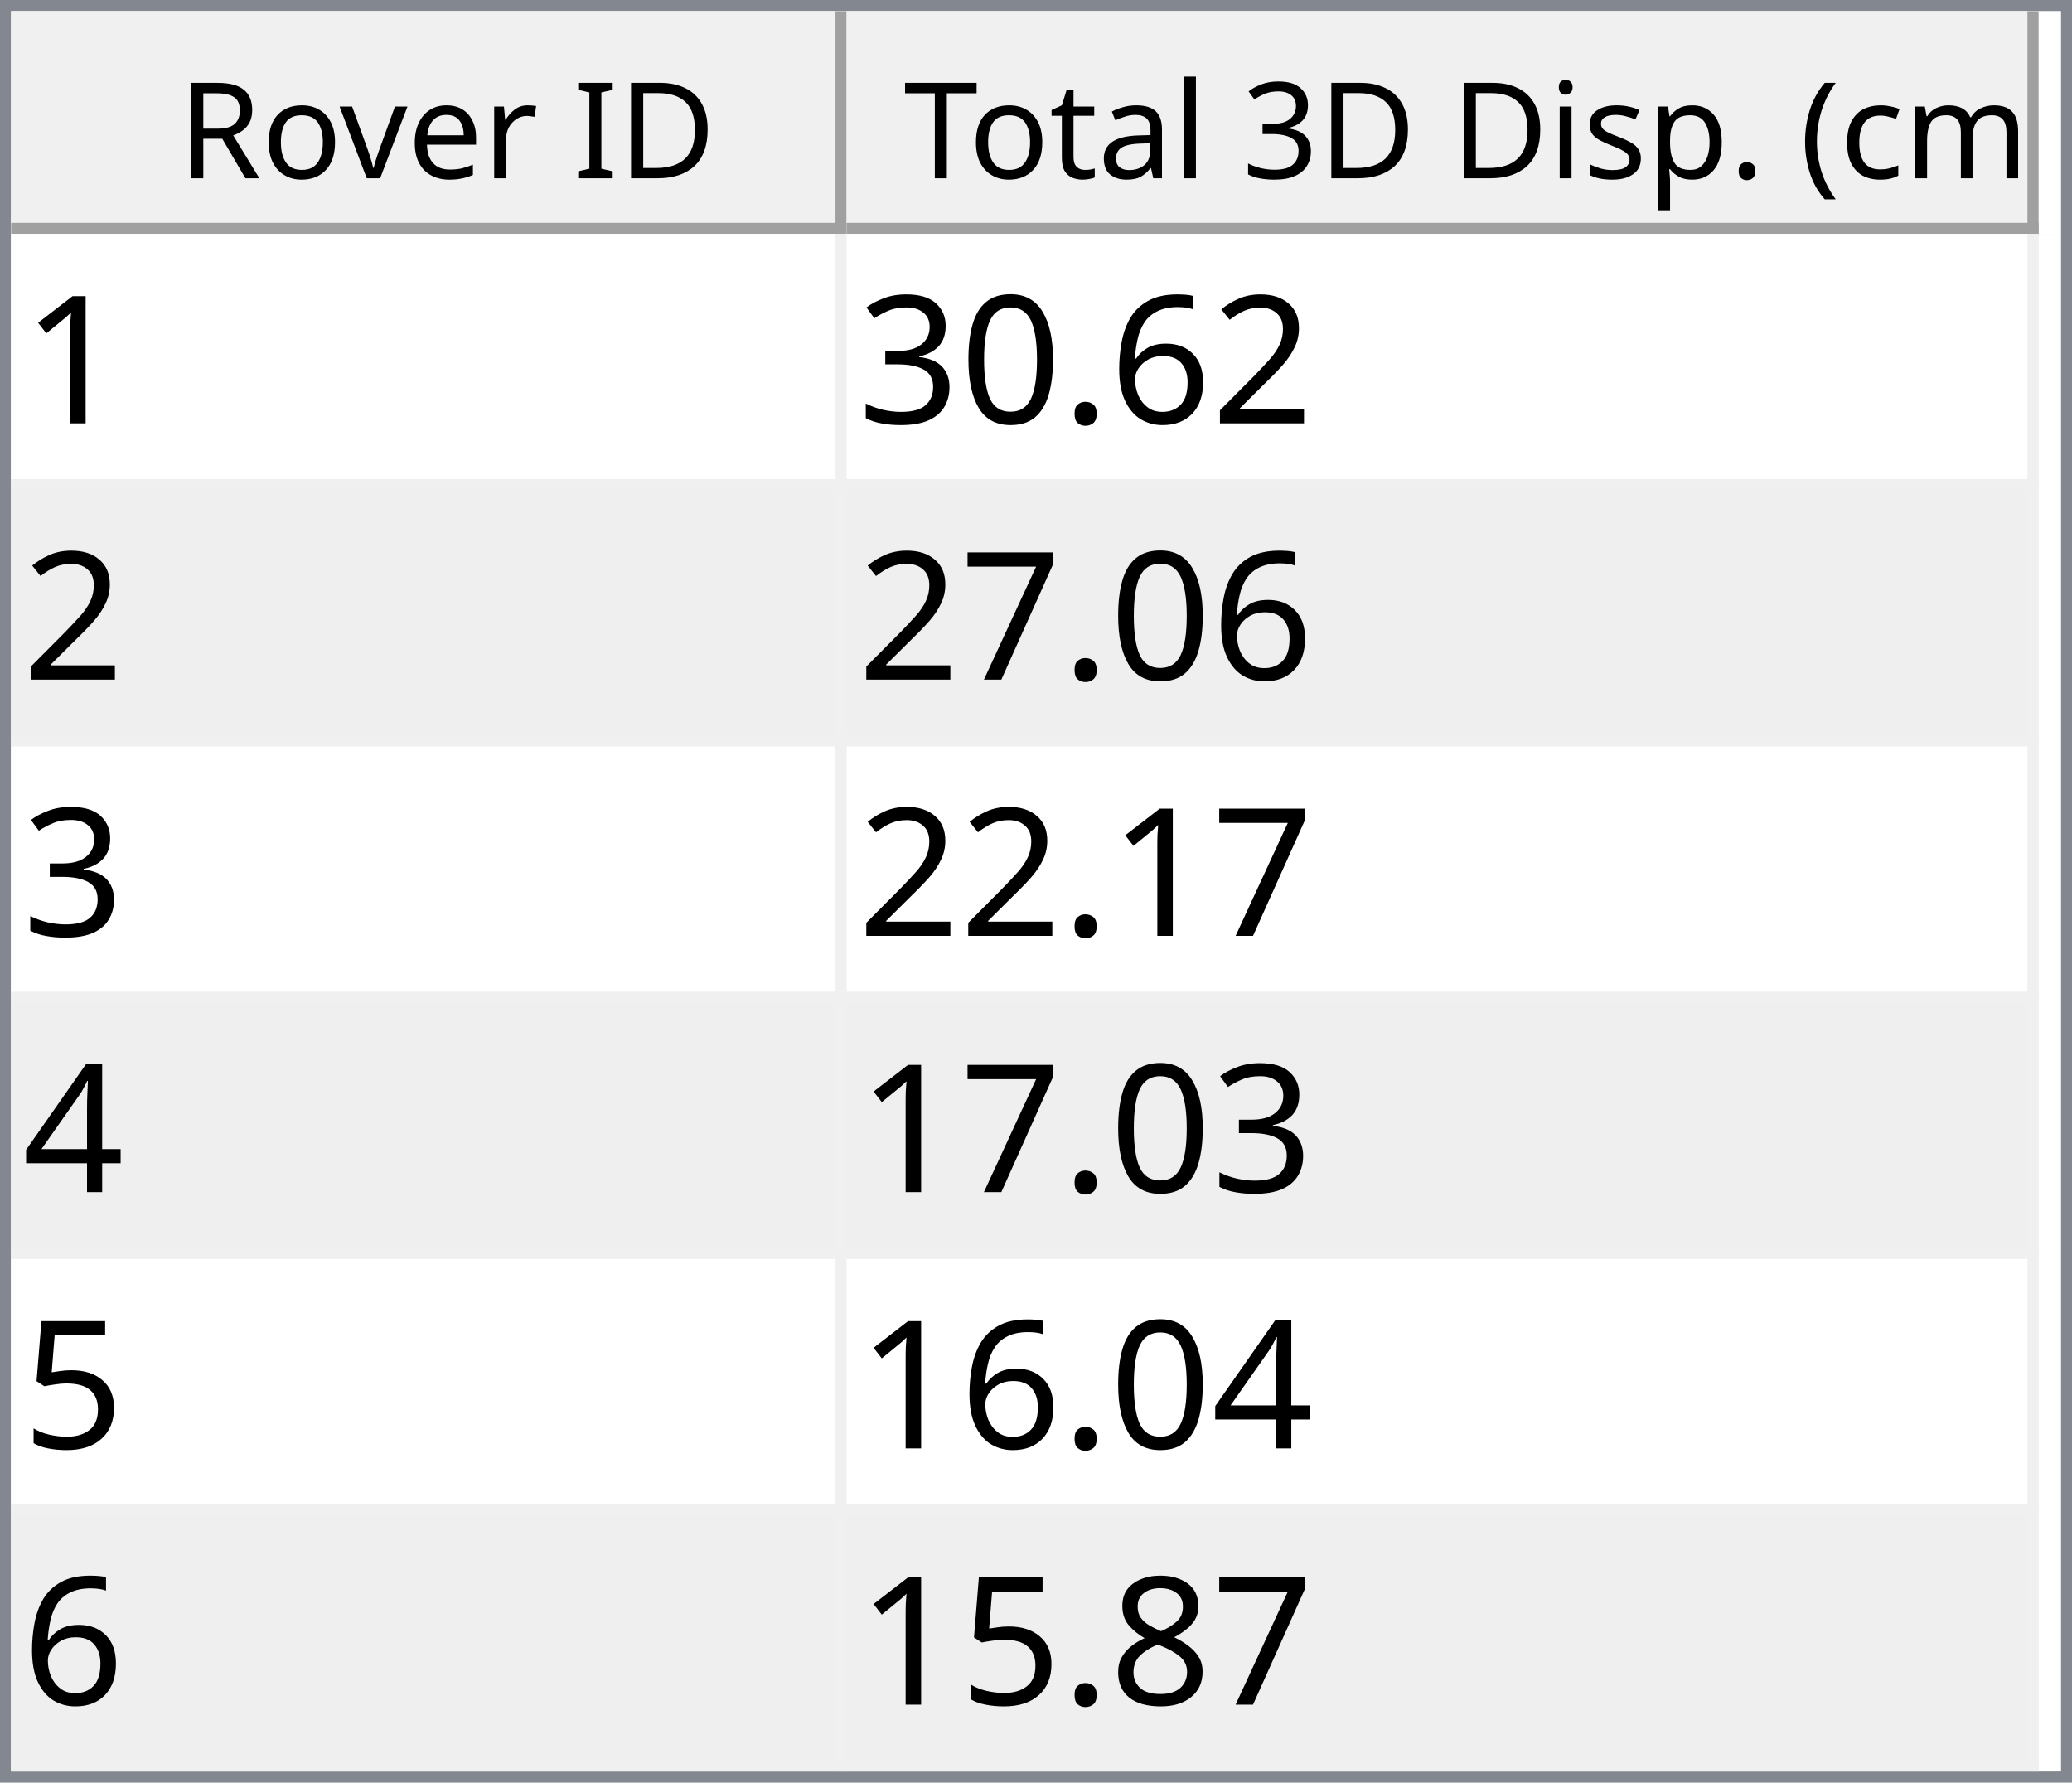
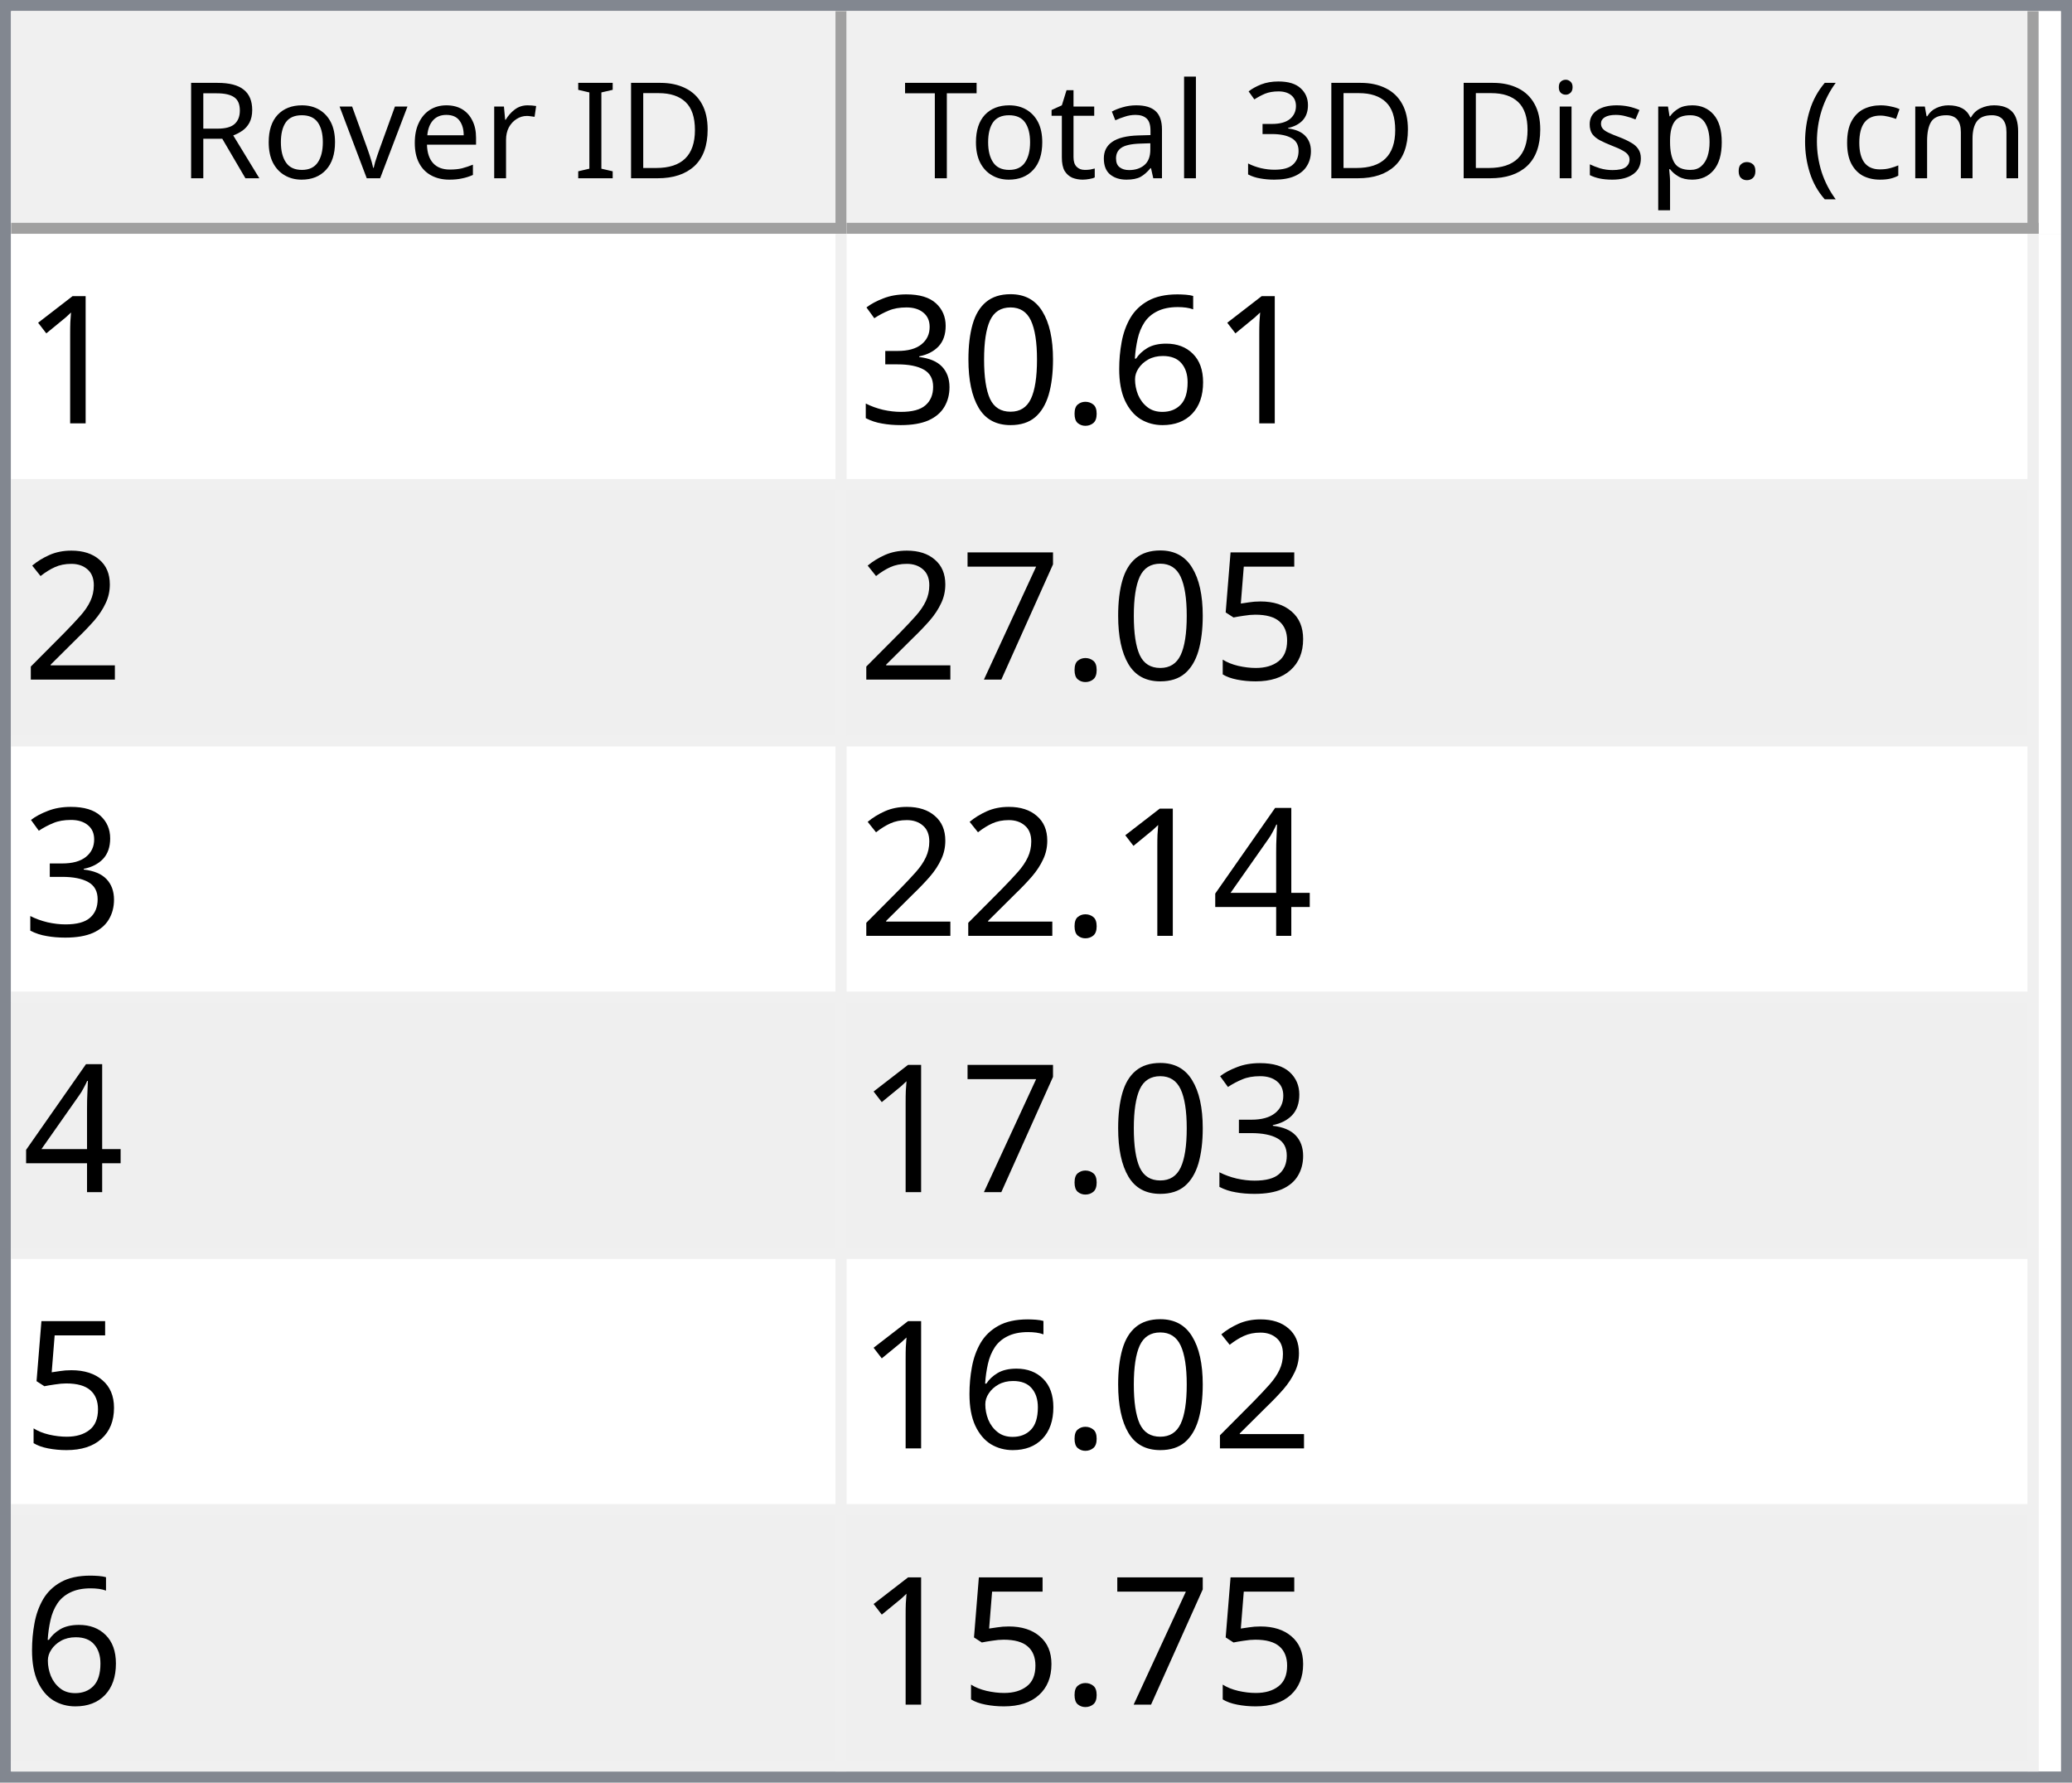
<svg xmlns="http://www.w3.org/2000/svg" style="fill-opacity:1; color-rendering:auto; color-interpolation:auto; text-rendering:auto; stroke:black; stroke-linecap:square; stroke-miterlimit:10; shape-rendering:auto; stroke-opacity:1; fill:black; stroke-dasharray:none; font-weight:normal; stroke-width:1; font-family:'Dialog'; font-style:normal; stroke-linejoin:miter; font-size:12px; stroke-dashoffset:0; image-rendering:auto;" width="186" height="160">
  <defs id="genericDefs" />
  <g>
    <defs id="defs1">
      <clipPath clipPathUnits="userSpaceOnUse" id="clipPath1">
        <path d="M0 0 L186 0 L186 160 L0 160 L0 0 Z" />
      </clipPath>
      <clipPath clipPathUnits="userSpaceOnUse" id="clipPath2">
        <path d="M0 0 L0 160 L186 160 L186 0 Z" />
      </clipPath>
      <clipPath clipPathUnits="userSpaceOnUse" id="clipPath3">
        <path d="M0 0 L0 20 L184 20 L184 0 Z" />
      </clipPath>
      <clipPath clipPathUnits="userSpaceOnUse" id="clipPath4">
        <path d="M0 0 L0 20 L75 20 L75 0 Z" />
      </clipPath>
      <clipPath clipPathUnits="userSpaceOnUse" id="clipPath5">
        <path d="M1 1 L1 19 L74 19 L74 1 Z" />
      </clipPath>
      <clipPath clipPathUnits="userSpaceOnUse" id="clipPath6">
        <path d="M0 0 L0 18 L73 18 L73 0 Z" />
      </clipPath>
      <clipPath clipPathUnits="userSpaceOnUse" id="clipPath7">
        <path d="M-0.5 -0.5 L-0.5 19.5 L74.5 19.5 L74.5 -0.5 Z" />
      </clipPath>
      <clipPath clipPathUnits="userSpaceOnUse" id="clipPath8">
        <path d="M0 0 L0 20 L107 20 L107 0 Z" />
      </clipPath>
      <clipPath clipPathUnits="userSpaceOnUse" id="clipPath9">
        <path d="M1 1 L1 19 L106 19 L106 1 Z" />
      </clipPath>
      <clipPath clipPathUnits="userSpaceOnUse" id="clipPath10">
        <path d="M0 0 L0 18 L105 18 L105 0 Z" />
      </clipPath>
      <clipPath clipPathUnits="userSpaceOnUse" id="clipPath11">
        <path d="M-0.5 -0.5 L-0.5 19.5 L106.5 19.5 L106.5 -0.5 Z" />
      </clipPath>
      <clipPath clipPathUnits="userSpaceOnUse" id="clipPath12">
        <path d="M0 0 L0 138 L184 138 L184 0 Z" />
      </clipPath>
      <clipPath clipPathUnits="userSpaceOnUse" id="clipPath13">
        <path d="M0 0 L0 138 L182 138 L182 0 Z" />
      </clipPath>
      <clipPath clipPathUnits="userSpaceOnUse" id="clipPath14">
        <path d="M-0.5 -0.5 L-0.5 137.5 L181.5 137.5 L181.5 -0.5 Z" />
      </clipPath>
      <clipPath clipPathUnits="userSpaceOnUse" id="clipPath15">
        <path d="M0 0 L0 22 L74 22 L74 0 Z" />
      </clipPath>
      <clipPath clipPathUnits="userSpaceOnUse" id="clipPath16">
        <path d="M0 0 L0 22 L106 22 L106 0 Z" />
      </clipPath>
      <font horiz-adv-x="64.551" id="font1">
        <font-face ascent="107.91" descent="25.098" units-per-em="100" style="font-style:normal; font-family:Segoe UI; font-weight:normal;" />
        <missing-glyph horiz-adv-x="64.551" d="M8.109 0 L8.109 68.266 L56.453 68.266 L56.453 0 L8.109 0 ZM15.328 7.234 L49.219 7.234 L49.219 61.031 L15.328 61.031 L15.328 7.234 Z" />
        <glyph unicode="D" horiz-adv-x="70.117" d="M9.188 0 L9.188 70.016 L28.516 70.016 Q65.531 70.016 65.531 35.891 Q65.531 19.672 55.25 9.836 Q44.969 0 27.734 0 L9.188 0 ZM17.391 62.594 L17.391 7.422 L27.828 7.422 Q41.609 7.422 49.273 14.797 Q56.938 22.172 56.938 35.688 Q56.938 62.594 28.328 62.594 L17.391 62.594 Z" />
        <glyph unicode="I" horiz-adv-x="26.611" d="M17.391 0 L9.188 0 L9.188 70.016 L17.391 70.016 L17.391 0 Z" />
        <glyph unicode=" " horiz-adv-x="27.393" d="" />
        <glyph unicode="r" horiz-adv-x="34.766" d="M34.188 41.891 Q32.078 43.5 28.125 43.5 Q23 43.5 19.555 38.672 Q16.109 33.844 16.109 25.484 L16.109 0 L8.109 0 L8.109 50 L16.109 50 L16.109 39.703 L16.312 39.703 Q18.016 44.969 21.531 47.922 Q25.047 50.875 29.391 50.875 Q32.516 50.875 34.188 50.203 L34.188 41.891 Z" />
        <glyph unicode="e" horiz-adv-x="52.295" d="M48.297 23 L12.984 23 Q13.188 14.656 17.484 10.109 Q21.781 5.562 29.297 5.562 Q37.75 5.562 44.828 11.141 L44.828 3.609 Q38.234 -1.172 27.391 -1.172 Q16.797 -1.172 10.742 5.641 Q4.688 12.453 4.688 24.812 Q4.688 36.469 11.305 43.82 Q17.922 51.172 27.734 51.172 Q37.547 51.172 42.922 44.828 Q48.297 38.484 48.297 27.203 L48.297 23 ZM40.094 29.781 Q40.047 36.719 36.75 40.578 Q33.453 44.438 27.594 44.438 Q21.922 44.438 17.969 40.383 Q14.016 36.328 13.094 29.781 L40.094 29.781 Z" />
        <glyph unicode="v" horiz-adv-x="47.9" d="M47.406 50 L27.484 0 L19.625 0 L0.688 50 L9.469 50 L22.172 13.672 Q23.578 9.672 23.922 6.688 L24.125 6.688 Q24.609 10.453 25.688 13.484 L38.969 50 L47.406 50 Z" />
        <glyph unicode="o" horiz-adv-x="58.594" d="M29 -1.172 Q17.922 -1.172 11.305 5.836 Q4.688 12.844 4.688 24.422 Q4.688 37.016 11.57 44.094 Q18.453 51.172 30.172 51.172 Q41.359 51.172 47.633 44.289 Q53.906 37.406 53.906 25.203 Q53.906 13.234 47.141 6.031 Q40.375 -1.172 29 -1.172 ZM29.594 44.438 Q21.875 44.438 17.383 39.188 Q12.891 33.938 12.891 24.703 Q12.891 15.828 17.43 10.695 Q21.969 5.562 29.594 5.562 Q37.359 5.562 41.531 10.594 Q45.703 15.625 45.703 24.906 Q45.703 34.281 41.531 39.359 Q37.359 44.438 29.594 44.438 Z" />
        <glyph unicode="R" horiz-adv-x="59.814" d="M59.375 0 L49.609 0 L37.891 19.625 Q36.281 22.359 34.766 24.289 Q33.25 26.219 31.664 27.438 Q30.078 28.656 28.25 29.219 Q26.422 29.781 24.125 29.781 L17.391 29.781 L17.391 0 L9.188 0 L9.188 70.016 L30.078 70.016 Q34.672 70.016 38.555 68.867 Q42.438 67.719 45.289 65.375 Q48.141 63.031 49.758 59.547 Q51.375 56.062 51.375 51.375 Q51.375 47.703 50.273 44.656 Q49.172 41.609 47.148 39.211 Q45.125 36.812 42.266 35.133 Q39.406 33.453 35.844 32.516 L35.844 32.328 Q37.594 31.547 38.891 30.547 Q40.188 29.547 41.359 28.18 Q42.531 26.812 43.68 25.078 Q44.828 23.344 46.234 21.047 L59.375 0 ZM17.391 62.594 L17.391 37.203 L28.516 37.203 Q31.594 37.203 34.203 38.133 Q36.812 39.062 38.719 40.797 Q40.625 42.531 41.703 45.047 Q42.781 47.562 42.781 50.688 Q42.781 56.297 39.141 59.445 Q35.5 62.594 28.609 62.594 L17.391 62.594 Z" />
        <glyph unicode=")" horiz-adv-x="30.176" d="M8.297 -15.922 L1.172 -15.922 Q16.406 2.344 16.406 26.812 Q16.406 51.469 1.078 70.016 L8.297 70.016 Q23.531 52.156 23.531 26.703 Q23.531 1.375 8.297 -15.922 Z" />
        <glyph unicode="m" horiz-adv-x="86.133" d="M79.109 0 L71.094 0 L71.094 28.719 Q71.094 37.016 68.531 40.727 Q65.969 44.438 59.906 44.438 Q54.781 44.438 51.195 39.75 Q47.609 35.062 47.609 28.516 L47.609 0 L39.594 0 L39.594 29.688 Q39.594 44.438 28.219 44.438 Q22.953 44.438 19.531 40.016 Q16.109 35.594 16.109 28.516 L16.109 0 L8.109 0 L8.109 50 L16.109 50 L16.109 42.094 L16.312 42.094 Q21.625 51.172 31.844 51.172 Q36.969 51.172 40.773 48.312 Q44.578 45.453 46 40.828 Q51.562 51.172 62.594 51.172 Q79.109 51.172 79.109 30.812 L79.109 0 Z" />
        <glyph unicode="c" horiz-adv-x="46.191" d="M42.188 2.297 Q36.422 -1.172 28.516 -1.172 Q17.828 -1.172 11.258 5.789 Q4.688 12.75 4.688 23.828 Q4.688 36.188 11.766 43.68 Q18.844 51.172 30.672 51.172 Q37.25 51.172 42.281 48.734 L42.281 40.531 Q36.719 44.438 30.375 44.438 Q22.703 44.438 17.797 38.945 Q12.891 33.453 12.891 24.516 Q12.891 15.719 17.508 10.641 Q22.125 5.562 29.891 5.562 Q36.422 5.562 42.188 9.906 L42.188 2.297 Z" />
        <glyph unicode="(" horiz-adv-x="30.176" d="M29.109 -15.922 L21.969 -15.922 Q6.844 1.375 6.844 26.703 Q6.844 52.156 21.969 70.016 L29.203 70.016 Q13.875 51.469 13.875 26.812 Q13.875 2.344 29.109 -15.922 Z" />
        <glyph unicode="." horiz-adv-x="21.68" d="M10.891 -1.078 Q8.641 -1.078 7.055 0.539 Q5.469 2.156 5.469 4.391 Q5.469 6.641 7.055 8.273 Q8.641 9.906 10.891 9.906 Q13.188 9.906 14.797 8.273 Q16.406 6.641 16.406 4.391 Q16.406 2.156 14.797 0.539 Q13.188 -1.078 10.891 -1.078 Z" />
        <glyph unicode="p" horiz-adv-x="58.789" d="M16.312 7.234 L16.109 7.234 L16.109 -23 L8.109 -23 L8.109 50 L16.109 50 L16.109 41.219 L16.312 41.219 Q22.219 51.172 33.594 51.172 Q43.266 51.172 48.688 44.461 Q54.109 37.75 54.109 26.469 Q54.109 13.922 48 6.375 Q41.891 -1.172 31.297 -1.172 Q21.578 -1.172 16.312 7.234 ZM16.109 27.391 L16.109 20.406 Q16.109 14.203 20.141 9.883 Q24.172 5.562 30.375 5.562 Q37.641 5.562 41.773 11.133 Q45.906 16.703 45.906 26.609 Q45.906 34.969 42.047 39.703 Q38.188 44.438 31.594 44.438 Q24.609 44.438 20.359 39.578 Q16.109 34.719 16.109 27.391 Z" />
        <glyph unicode="s" horiz-adv-x="42.432" d="M5.078 1.812 L5.078 10.406 Q11.625 5.562 19.484 5.562 Q30.031 5.562 30.031 12.594 Q30.031 14.594 29.125 15.992 Q28.219 17.391 26.68 18.461 Q25.141 19.531 23.07 20.383 Q21 21.234 18.609 22.172 Q15.281 23.484 12.766 24.828 Q10.25 26.172 8.57 27.859 Q6.891 29.547 6.031 31.695 Q5.172 33.844 5.172 36.719 Q5.172 40.234 6.789 42.945 Q8.406 45.656 11.086 47.484 Q13.766 49.312 17.211 50.242 Q20.656 51.172 24.312 51.172 Q30.812 51.172 35.938 48.922 L35.938 40.828 Q30.422 44.438 23.25 44.438 Q21 44.438 19.195 43.922 Q17.391 43.406 16.094 42.477 Q14.797 41.547 14.086 40.258 Q13.375 38.969 13.375 37.406 Q13.375 35.453 14.086 34.133 Q14.797 32.812 16.164 31.789 Q17.531 30.766 19.484 29.938 Q21.438 29.109 23.922 28.125 Q27.25 26.859 29.883 25.516 Q32.516 24.172 34.375 22.484 Q36.234 20.797 37.234 18.602 Q38.234 16.406 38.234 13.375 Q38.234 9.672 36.602 6.938 Q34.969 4.203 32.234 2.398 Q29.5 0.594 25.93 -0.289 Q22.359 -1.172 18.453 -1.172 Q10.75 -1.172 5.078 1.812 Z" />
        <glyph unicode="i" horiz-adv-x="24.219" d="M12.203 62.703 Q10.062 62.703 8.547 64.164 Q7.031 65.625 7.031 67.875 Q7.031 70.125 8.547 71.609 Q10.062 73.094 12.203 73.094 Q14.406 73.094 15.945 71.609 Q17.484 70.125 17.484 67.875 Q17.484 65.719 15.945 64.211 Q14.406 62.703 12.203 62.703 ZM16.109 0 L8.109 0 L8.109 50 L16.109 50 L16.109 0 Z" />
        <glyph unicode="3" horiz-adv-x="53.906" d="M46.531 19.828 Q46.531 15.094 44.75 11.211 Q42.969 7.328 39.719 4.57 Q36.469 1.812 31.93 0.297 Q27.391 -1.219 21.922 -1.219 Q11.922 -1.219 6 2.594 L6 11.188 Q13.094 5.609 22.219 5.609 Q25.875 5.609 28.828 6.539 Q31.781 7.469 33.906 9.227 Q36.031 10.984 37.18 13.477 Q38.328 15.969 38.328 19.094 Q38.328 32.812 18.797 32.812 L12.984 32.812 L12.984 39.594 L18.5 39.594 Q35.797 39.594 35.797 52.484 Q35.797 64.406 22.609 64.406 Q15.188 64.406 8.688 59.422 L8.688 67.188 Q15.375 71.188 24.609 71.188 Q29 71.188 32.57 69.969 Q36.141 68.75 38.68 66.555 Q41.219 64.359 42.609 61.281 Q44 58.203 44 54.5 Q44 40.672 30.031 36.719 L30.031 36.531 Q33.594 36.141 36.625 34.797 Q39.656 33.453 41.852 31.305 Q44.047 29.156 45.289 26.25 Q46.531 23.344 46.531 19.828 Z" />
        <glyph unicode="l" horiz-adv-x="24.219" d="M16.109 0 L8.109 0 L8.109 74.031 L16.109 74.031 L16.109 0 Z" />
        <glyph unicode="a" horiz-adv-x="50.879" d="M43.891 0 L35.891 0 L35.891 7.812 L35.688 7.812 Q30.469 -1.172 20.312 -1.172 Q12.844 -1.172 8.617 2.781 Q4.391 6.734 4.391 13.281 Q4.391 27.297 20.906 29.594 L35.891 31.688 Q35.891 44.438 25.594 44.438 Q16.547 44.438 9.281 38.281 L9.281 46.484 Q16.656 51.172 26.266 51.172 Q43.891 51.172 43.891 32.516 L43.891 0 ZM35.891 25.297 L23.828 23.641 Q18.266 22.859 15.43 20.875 Q12.594 18.891 12.594 13.875 Q12.594 10.203 15.211 7.883 Q17.828 5.562 22.172 5.562 Q28.125 5.562 32.008 9.742 Q35.891 13.922 35.891 20.312 L35.891 25.297 Z" />
        <glyph unicode="t" horiz-adv-x="33.887" d="M31.297 0.484 Q28.469 -1.078 23.828 -1.078 Q10.688 -1.078 10.688 13.578 L10.688 43.172 L2.094 43.172 L2.094 50 L10.688 50 L10.688 62.203 L18.703 64.797 L18.703 50 L31.297 50 L31.297 43.172 L18.703 43.172 L18.703 14.984 Q18.703 9.969 20.414 7.82 Q22.125 5.672 26.078 5.672 Q29.109 5.672 31.297 7.328 L31.297 0.484 Z" />
        <glyph unicode="T" horiz-adv-x="52.393" d="M50.594 62.594 L30.375 62.594 L30.375 0 L22.172 0 L22.172 62.594 L2 62.594 L2 70.016 L50.594 70.016 L50.594 62.594 Z" />
      </font>
      <font horiz-adv-x="75.0" id="font2">
        <font-face ascent="100.537" descent="21.973" units-per-em="100" style="font-style:normal; font-family:sans-serif; font-weight:normal;" />
        <missing-glyph horiz-adv-x="75.0" d="M12.5 0 L12.5 62.5 L62.5 62.5 L62.5 0 L12.5 0 ZM14.062 1.562 L60.938 1.562 L60.938 60.938 L14.062 60.938 L14.062 1.562 Z" />
        <glyph unicode="1" horiz-adv-x="55.615" d="M37.25 0 L28.469 0 L28.469 56 Q25.297 52.984 20.141 49.953 Q14.984 46.922 10.891 45.406 L10.891 53.906 Q18.266 57.375 23.781 62.305 Q29.297 67.234 31.594 71.875 L37.25 71.875 L37.25 0 Z" />
-         <glyph unicode="2" horiz-adv-x="55.615" d="M50.344 8.453 L50.344 0 L3.031 0 Q2.938 3.172 4.047 6.109 Q5.859 10.938 9.836 15.625 Q13.812 20.312 21.344 26.469 Q33.016 36.031 37.117 41.625 Q41.219 47.219 41.219 52.203 Q41.219 57.422 37.477 61.008 Q33.734 64.594 27.734 64.594 Q21.391 64.594 17.578 60.789 Q13.766 56.984 13.719 50.25 L4.688 51.172 Q5.609 61.281 11.664 66.578 Q17.719 71.875 27.938 71.875 Q38.234 71.875 44.242 66.164 Q50.25 60.453 50.25 52 Q50.25 47.703 48.492 43.555 Q46.734 39.406 42.656 34.812 Q38.578 30.219 29.109 22.219 Q21.188 15.578 18.945 13.211 Q16.703 10.844 15.234 8.453 L50.344 8.453 Z" />
        <glyph unicode="6" horiz-adv-x="55.615" d="M49.75 54.047 L41.016 53.375 Q39.844 58.547 37.703 60.891 Q34.125 64.656 28.906 64.656 Q24.703 64.656 21.531 62.312 Q17.391 59.281 14.992 53.469 Q12.594 47.656 12.5 36.922 Q15.672 41.75 20.266 44.094 Q24.859 46.438 29.891 46.438 Q38.672 46.438 44.852 39.969 Q51.031 33.5 51.031 23.25 Q51.031 16.5 48.125 10.719 Q45.219 4.938 40.141 1.859 Q35.062 -1.219 28.609 -1.219 Q17.625 -1.219 10.695 6.859 Q3.766 14.938 3.766 33.5 Q3.766 54.25 11.422 63.672 Q18.109 71.875 29.438 71.875 Q37.891 71.875 43.289 67.141 Q48.688 62.406 49.75 54.047 ZM13.875 23.188 Q13.875 18.656 15.797 14.508 Q17.719 10.359 21.188 8.18 Q24.656 6 28.469 6 Q34.031 6 38.039 10.492 Q42.047 14.984 42.047 22.703 Q42.047 30.125 38.086 34.398 Q34.125 38.672 28.125 38.672 Q22.172 38.672 18.023 34.398 Q13.875 30.125 13.875 23.188 Z" />
        <glyph unicode="." horiz-adv-x="27.783" d="M9.078 0 L9.078 10.016 L19.094 10.016 L19.094 0 L9.078 0 Z" />
        <glyph unicode="0" horiz-adv-x="55.615" d="M4.156 35.297 Q4.156 48 6.766 55.742 Q9.375 63.484 14.523 67.68 Q19.672 71.875 27.484 71.875 Q33.25 71.875 37.594 69.555 Q41.938 67.234 44.773 62.867 Q47.609 58.5 49.219 52.227 Q50.828 45.953 50.828 35.297 Q50.828 22.703 48.242 14.969 Q45.656 7.234 40.508 3.008 Q35.359 -1.219 27.484 -1.219 Q17.141 -1.219 11.234 6.203 Q4.156 15.141 4.156 35.297 ZM13.188 35.297 Q13.188 17.672 17.312 11.836 Q21.438 6 27.484 6 Q33.547 6 37.672 11.859 Q41.797 17.719 41.797 35.297 Q41.797 52.984 37.672 58.789 Q33.547 64.594 27.391 64.594 Q21.344 64.594 17.719 59.469 Q13.188 52.938 13.188 35.297 Z" />
        <glyph unicode="3" horiz-adv-x="55.615" d="M4.203 18.891 L12.984 20.062 Q14.5 12.594 18.141 9.297 Q21.781 6 27 6 Q33.203 6 37.477 10.297 Q41.75 14.594 41.75 20.953 Q41.75 27 37.797 30.93 Q33.844 34.859 27.734 34.859 Q25.25 34.859 21.531 33.891 L22.516 41.609 Q23.391 41.5 23.922 41.5 Q29.547 41.5 34.039 44.43 Q38.531 47.359 38.531 53.469 Q38.531 58.297 35.258 61.477 Q31.984 64.656 26.812 64.656 Q21.688 64.656 18.266 61.43 Q14.844 58.203 13.875 51.766 L5.078 53.328 Q6.688 62.156 12.398 67.016 Q18.109 71.875 26.609 71.875 Q32.469 71.875 37.398 69.359 Q42.328 66.844 44.945 62.5 Q47.562 58.156 47.562 53.266 Q47.562 48.641 45.07 44.828 Q42.578 41.016 37.703 38.766 Q44.047 37.312 47.562 32.695 Q51.078 28.078 51.078 21.141 Q51.078 11.766 44.242 5.25 Q37.406 -1.266 26.953 -1.266 Q17.531 -1.266 11.305 4.352 Q5.078 9.969 4.203 18.891 Z" />
+         <glyph unicode="2" horiz-adv-x="55.615" d="M50.344 8.453 L50.344 0 L3.031 0 Q2.938 3.172 4.047 6.109 Q5.859 10.938 9.836 15.625 Q13.812 20.312 21.344 26.469 Q33.016 36.031 37.117 41.625 Q41.219 47.219 41.219 52.203 Q41.219 57.422 37.477 61.008 Q33.734 64.594 27.734 64.594 Q21.391 64.594 17.578 60.789 Q13.766 56.984 13.719 50.25 L4.688 51.172 Q5.609 61.281 11.664 66.578 Q17.719 71.875 27.938 71.875 Q38.234 71.875 44.242 66.164 Q50.25 60.453 50.25 52 Q50.25 47.703 48.492 43.555 Q46.734 39.406 42.656 34.812 Q38.578 30.219 29.109 22.219 Q21.188 15.578 18.945 13.211 Q16.703 10.844 15.234 8.453 L50.344 8.453 Z" />
+         <glyph unicode="5" horiz-adv-x="55.615" d="M4.156 18.75 L13.375 19.531 Q14.406 12.797 18.141 9.398 Q21.875 6 27.156 6 Q33.5 6 37.891 10.789 Q42.281 15.578 42.281 23.484 Q42.281 31 38.062 35.352 Q33.844 39.703 27 39.703 Q22.75 39.703 19.336 37.773 Q15.922 35.844 13.969 32.766 L5.719 33.844 L12.641 70.609 L48.25 70.609 L48.25 62.203 L19.672 62.203 L15.828 42.969 Q22.266 47.469 29.344 47.469 Q38.719 47.469 45.164 40.969 Q51.609 34.469 51.609 24.266 Q51.609 14.547 45.953 7.469 Q39.062 -1.219 27.156 -1.219 Q17.391 -1.219 11.211 4.25 Q5.031 9.719 4.156 18.75 Z" />
        <glyph unicode="7" horiz-adv-x="55.615" d="M4.734 62.203 L4.734 70.656 L51.078 70.656 L51.078 63.812 Q44.234 56.547 37.523 44.484 Q30.812 32.422 27.156 19.672 Q24.516 10.688 23.781 0 L14.75 0 Q14.891 8.453 18.062 20.414 Q21.234 32.375 27.172 43.484 Q33.109 54.594 39.797 62.203 L4.734 62.203 Z" />
        <glyph unicode="4" horiz-adv-x="55.615" d="M32.328 0 L32.328 17.141 L1.266 17.141 L1.266 25.203 L33.938 71.578 L41.109 71.578 L41.109 25.203 L50.781 25.203 L50.781 17.141 L41.109 17.141 L41.109 0 L32.328 0 ZM32.328 25.203 L32.328 57.469 L9.906 25.203 L32.328 25.203 Z" />
-         <glyph unicode="5" horiz-adv-x="55.615" d="M4.156 18.75 L13.375 19.531 Q14.406 12.797 18.141 9.398 Q21.875 6 27.156 6 Q33.5 6 37.891 10.789 Q42.281 15.578 42.281 23.484 Q42.281 31 38.062 35.352 Q33.844 39.703 27 39.703 Q22.75 39.703 19.336 37.773 Q15.922 35.844 13.969 32.766 L5.719 33.844 L12.641 70.609 L48.25 70.609 L48.25 62.203 L19.672 62.203 L15.828 42.969 Q22.266 47.469 29.344 47.469 Q38.719 47.469 45.164 40.969 Q51.609 34.469 51.609 24.266 Q51.609 14.547 45.953 7.469 Q39.062 -1.219 27.156 -1.219 Q17.391 -1.219 11.211 4.25 Q5.031 9.719 4.156 18.75 Z" />
-         <glyph unicode="8" horiz-adv-x="55.615" d="M17.672 38.812 Q12.203 40.828 9.57 44.539 Q6.938 48.25 6.938 53.422 Q6.938 61.234 12.555 66.555 Q18.172 71.875 27.484 71.875 Q36.859 71.875 42.578 66.43 Q48.297 60.984 48.297 53.172 Q48.297 48.188 45.68 44.508 Q43.062 40.828 37.75 38.812 Q44.344 36.672 47.781 31.883 Q51.219 27.094 51.219 20.453 Q51.219 11.281 44.727 5.031 Q38.234 -1.219 27.641 -1.219 Q17.047 -1.219 10.547 5.055 Q4.047 11.328 4.047 20.703 Q4.047 27.688 7.594 32.398 Q11.141 37.109 17.672 38.812 ZM15.922 53.719 Q15.922 48.641 19.195 45.414 Q22.469 42.188 27.688 42.188 Q32.766 42.188 36.016 45.383 Q39.266 48.578 39.266 53.219 Q39.266 58.062 35.914 61.359 Q32.562 64.656 27.594 64.656 Q22.562 64.656 19.242 61.43 Q15.922 58.203 15.922 53.719 ZM13.094 20.656 Q13.094 16.891 14.875 13.375 Q16.656 9.859 20.172 7.93 Q23.688 6 27.734 6 Q34.031 6 38.133 10.055 Q42.234 14.109 42.234 20.359 Q42.234 26.703 38.016 30.859 Q33.797 35.016 27.438 35.016 Q21.234 35.016 17.164 30.914 Q13.094 26.812 13.094 20.656 Z" />
      </font>
    </defs>
    <g style="fill:white; stroke:white;">
      <rect x="0" y="0" width="186" style="clip-path:url(#clipPath1); stroke:none;" height="160" />
    </g>
    <g style="fill:white; text-rendering:optimizeSpeed; color-rendering:optimizeSpeed; image-rendering:optimizeSpeed; shape-rendering:crispEdges; stroke:white; color-interpolation:sRGB;">
      <rect x="0" width="186" height="160" y="0" style="stroke:none;" />
      <path style="stroke:none;" d="M0 160 L186 160 L186 0 L0 0 Z" />
    </g>
    <g style="fill:rgb(240,240,240); font-family:'Segoe UI'; stroke:rgb(240,240,240);">
      <rect x="0" y="0" width="186" style="clip-path:url(#clipPath2); stroke:none;" height="160" />
    </g>
    <g style="fill:rgb(130,135,144); font-family:'Segoe UI'; stroke:rgb(130,135,144);">
      <path d="M0 0 L186 0 L186 160 L0 160 L0 0 ZM1 1 L185 1 L185 159 L1 159 L1 1 Z" style="fill-rule:evenodd; clip-path:url(#clipPath2); stroke:none;" />
    </g>
    <g style="fill:white; font-family:'Segoe UI'; stroke:white;" transform="translate(1,1)">
      <rect x="0" y="0" width="184" style="clip-path:url(#clipPath3); stroke:none;" height="20" />
    </g>
    <g style="fill:rgb(240,240,240); font-family:'Segoe UI'; stroke:rgb(240,240,240);" transform="translate(1,1)">
      <rect x="0" y="0" width="75" style="clip-path:url(#clipPath4); stroke:none;" height="20" />
    </g>
    <g style="font-family:'Segoe UI';" transform="translate(2,2)">
      <text x="14" xml:space="preserve" y="14" style="clip-path:url(#clipPath6); stroke:none;">Rover ID</text>
    </g>
    <g style="fill:rgb(160,160,160); font-family:'Segoe UI'; stroke:rgb(160,160,160); stroke-linejoin:bevel;" transform="translate(1.5,1.5)">
      <line x1="74" x2="74" y1="0" style="fill:none; clip-path:url(#clipPath7);" y2="19" />
    </g>
    <g style="fill:rgb(160,160,160); font-family:'Segoe UI'; stroke:rgb(160,160,160); stroke-linejoin:bevel;" transform="matrix(1,0,0,1,1,1) translate(0.5,0.5)">
      <line x1="0" x2="74" y1="19" style="fill:none; clip-path:url(#clipPath7);" y2="19" />
    </g>
    <g style="fill:rgb(240,240,240); font-family:'Segoe UI'; stroke:rgb(240,240,240);" transform="translate(76,1)">
      <rect x="0" y="0" width="107" style="clip-path:url(#clipPath8); stroke:none;" height="20" />
    </g>
    <g style="font-family:'Segoe UI';" transform="translate(77,2)">
      <text x="1" xml:space="preserve" y="14" style="clip-path:url(#clipPath10); stroke:none;"> Total 3D Disp. (cm)</text>
    </g>
    <g style="fill:rgb(160,160,160); font-family:'Segoe UI'; stroke:rgb(160,160,160); stroke-linejoin:bevel;" transform="translate(76.5,1.5)">
      <line x1="106" x2="106" y1="0" style="fill:none; clip-path:url(#clipPath11);" y2="19" />
    </g>
    <g style="fill:rgb(160,160,160); font-family:'Segoe UI'; stroke:rgb(160,160,160); stroke-linejoin:bevel;" transform="matrix(1,0,0,1,76,1) translate(0.5,0.5)">
      <line x1="0" x2="106" y1="19" style="fill:none; clip-path:url(#clipPath11);" y2="19" />
    </g>
    <g style="fill:white; font-family:'Segoe UI'; stroke:white;" transform="translate(1,21)">
      <rect x="0" y="0" width="184" style="clip-path:url(#clipPath12); stroke:none;" height="138" />
    </g>
    <g style="fill:rgb(240,240,240); font-size:16px; font-family:sans-serif; stroke:rgb(240,240,240);" transform="translate(1,21)">
      <rect x="0" y="0" width="182" style="clip-path:url(#clipPath13); stroke:none;" height="138" />
      <line transform="translate(0.5,0.5)" x1="0" x2="181" y1="22" style="clip-path:url(#clipPath14); fill:none; stroke-linejoin:bevel;" y2="22" />
    </g>
    <g transform="matrix(1,0,0,1,1,21) translate(0.5,0.5)" style="fill:rgb(240,240,240); font-size:16px; font-family:sans-serif; stroke:rgb(240,240,240); stroke-linejoin:bevel;">
      <line x1="0" x2="181" y1="45" style="fill:none; clip-path:url(#clipPath14);" y2="45" />
    </g>
    <g transform="matrix(1,0,0,1,1,21) translate(0.5,0.5)" style="fill:rgb(240,240,240); font-size:16px; font-family:sans-serif; stroke:rgb(240,240,240); stroke-linejoin:bevel;">
      <line x1="0" x2="181" y1="68" style="fill:none; clip-path:url(#clipPath14);" y2="68" />
    </g>
    <g transform="matrix(1,0,0,1,1,21) translate(0.5,0.5)" style="fill:rgb(240,240,240); font-size:16px; font-family:sans-serif; stroke:rgb(240,240,240); stroke-linejoin:bevel;">
      <line x1="0" x2="181" y1="91" style="fill:none; clip-path:url(#clipPath14);" y2="91" />
    </g>
    <g transform="matrix(1,0,0,1,1,21) translate(0.5,0.5)" style="fill:rgb(240,240,240); font-size:16px; font-family:sans-serif; stroke:rgb(240,240,240); stroke-linejoin:bevel;">
      <line x1="0" x2="181" y1="114" style="fill:none; clip-path:url(#clipPath14);" y2="114" />
    </g>
    <g transform="matrix(1,0,0,1,1,21) translate(0.5,0.5)" style="fill:rgb(240,240,240); font-size:16px; font-family:sans-serif; stroke:rgb(240,240,240); stroke-linejoin:bevel;">
      <line x1="0" x2="181" y1="137" style="fill:none; clip-path:url(#clipPath14);" y2="137" />
    </g>
    <g transform="matrix(1,0,0,1,1,21) translate(0.5,0.5)" style="fill:rgb(240,240,240); font-size:16px; font-family:sans-serif; stroke:rgb(240,240,240); stroke-linejoin:bevel;">
      <line x1="74" x2="74" y1="0" style="fill:none; clip-path:url(#clipPath14);" y2="137" />
    </g>
    <g transform="matrix(1,0,0,1,1,21) translate(0.5,0.5)" style="fill:rgb(240,240,240); font-size:16px; font-family:sans-serif; stroke:rgb(240,240,240); stroke-linejoin:bevel;">
      <line x1="181" x2="181" y1="0" style="fill:none; clip-path:url(#clipPath14);" y2="137" />
    </g>
    <g style="fill:white; font-size:16px; font-family:sans-serif; stroke:white;" transform="matrix(1,0,0,1,1,21)">
      <rect x="0" y="0" width="74" style="clip-path:url(#clipPath15); stroke:none;" height="22" />
      <text x="1" y="17" style="fill:black; clip-path:url(#clipPath15); stroke:none;" xml:space="preserve">1</text>
    </g>
    <g style="fill:white; font-size:16px; font-family:sans-serif; stroke:white;" transform="matrix(1,0,0,1,1,21) translate(75,0)">
      <rect x="0" y="0" width="106" style="clip-path:url(#clipPath16); stroke:none;" height="22" />
-       <text x="1" y="17" style="fill:black; clip-path:url(#clipPath16); stroke:none;" xml:space="preserve">30.62</text>
+       <text x="1" y="17" style="fill:black; clip-path:url(#clipPath16); stroke:none;" xml:space="preserve">30.61</text>
    </g>
    <g style="fill:rgb(239,239,239); font-size:16px; font-family:sans-serif; stroke:rgb(239,239,239);" transform="matrix(1,0,0,1,1,21) translate(0,23)">
      <rect x="0" y="0" width="74" style="clip-path:url(#clipPath15); stroke:none;" height="22" />
      <text x="1" y="17" style="fill:black; clip-path:url(#clipPath15); stroke:none;" xml:space="preserve">2</text>
    </g>
    <g style="fill:rgb(239,239,239); font-size:16px; font-family:sans-serif; stroke:rgb(239,239,239);" transform="matrix(1,0,0,1,1,21) translate(75,23)">
      <rect x="0" y="0" width="106" style="clip-path:url(#clipPath16); stroke:none;" height="22" />
-       <text x="1" y="17" style="fill:black; clip-path:url(#clipPath16); stroke:none;" xml:space="preserve">27.06</text>
+       <text x="1" y="17" style="fill:black; clip-path:url(#clipPath16); stroke:none;" xml:space="preserve">27.05</text>
    </g>
    <g style="fill:white; font-size:16px; font-family:sans-serif; stroke:white;" transform="matrix(1,0,0,1,1,21) translate(0,46)">
      <rect x="0" y="0" width="74" style="clip-path:url(#clipPath15); stroke:none;" height="22" />
      <text x="1" y="17" style="fill:black; clip-path:url(#clipPath15); stroke:none;" xml:space="preserve">3</text>
    </g>
    <g style="fill:white; font-size:16px; font-family:sans-serif; stroke:white;" transform="matrix(1,0,0,1,1,21) translate(75,46)">
      <rect x="0" y="0" width="106" style="clip-path:url(#clipPath16); stroke:none;" height="22" />
-       <text x="1" y="17" style="fill:black; clip-path:url(#clipPath16); stroke:none;" xml:space="preserve">22.17</text>
+       <text x="1" y="17" style="fill:black; clip-path:url(#clipPath16); stroke:none;" xml:space="preserve">22.14</text>
    </g>
    <g style="fill:rgb(239,239,239); font-size:16px; font-family:sans-serif; stroke:rgb(239,239,239);" transform="matrix(1,0,0,1,1,21) translate(0,69)">
      <rect x="0" y="0" width="74" style="clip-path:url(#clipPath15); stroke:none;" height="22" />
      <text x="1" y="17" style="fill:black; clip-path:url(#clipPath15); stroke:none;" xml:space="preserve">4</text>
    </g>
    <g style="fill:rgb(239,239,239); font-size:16px; font-family:sans-serif; stroke:rgb(239,239,239);" transform="matrix(1,0,0,1,1,21) translate(75,69)">
      <rect x="0" y="0" width="106" style="clip-path:url(#clipPath16); stroke:none;" height="22" />
      <text x="1" y="17" style="fill:black; clip-path:url(#clipPath16); stroke:none;" xml:space="preserve">17.03</text>
    </g>
    <g style="fill:white; font-size:16px; font-family:sans-serif; stroke:white;" transform="matrix(1,0,0,1,1,21) translate(0,92)">
      <rect x="0" y="0" width="74" style="clip-path:url(#clipPath15); stroke:none;" height="22" />
      <text x="1" y="17" style="fill:black; clip-path:url(#clipPath15); stroke:none;" xml:space="preserve">5</text>
    </g>
    <g style="fill:white; font-size:16px; font-family:sans-serif; stroke:white;" transform="matrix(1,0,0,1,1,21) translate(75,92)">
      <rect x="0" y="0" width="106" style="clip-path:url(#clipPath16); stroke:none;" height="22" />
-       <text x="1" y="17" style="fill:black; clip-path:url(#clipPath16); stroke:none;" xml:space="preserve">16.04</text>
+       <text x="1" y="17" style="fill:black; clip-path:url(#clipPath16); stroke:none;" xml:space="preserve">16.02</text>
    </g>
    <g style="fill:rgb(239,239,239); font-size:16px; font-family:sans-serif; stroke:rgb(239,239,239);" transform="matrix(1,0,0,1,1,21) translate(0,115)">
      <rect x="0" y="0" width="74" style="clip-path:url(#clipPath15); stroke:none;" height="22" />
      <text x="1" y="17" style="fill:black; clip-path:url(#clipPath15); stroke:none;" xml:space="preserve">6</text>
    </g>
    <g style="fill:rgb(239,239,239); font-size:16px; font-family:sans-serif; stroke:rgb(239,239,239);" transform="matrix(1,0,0,1,1,21) translate(75,115)">
      <rect x="0" y="0" width="106" style="clip-path:url(#clipPath16); stroke:none;" height="22" />
-       <text x="1" y="17" style="fill:black; clip-path:url(#clipPath16); stroke:none;" xml:space="preserve">15.87</text>
+       <text x="1" y="17" style="fill:black; clip-path:url(#clipPath16); stroke:none;" xml:space="preserve">15.75</text>
    </g>
  </g>
</svg>
